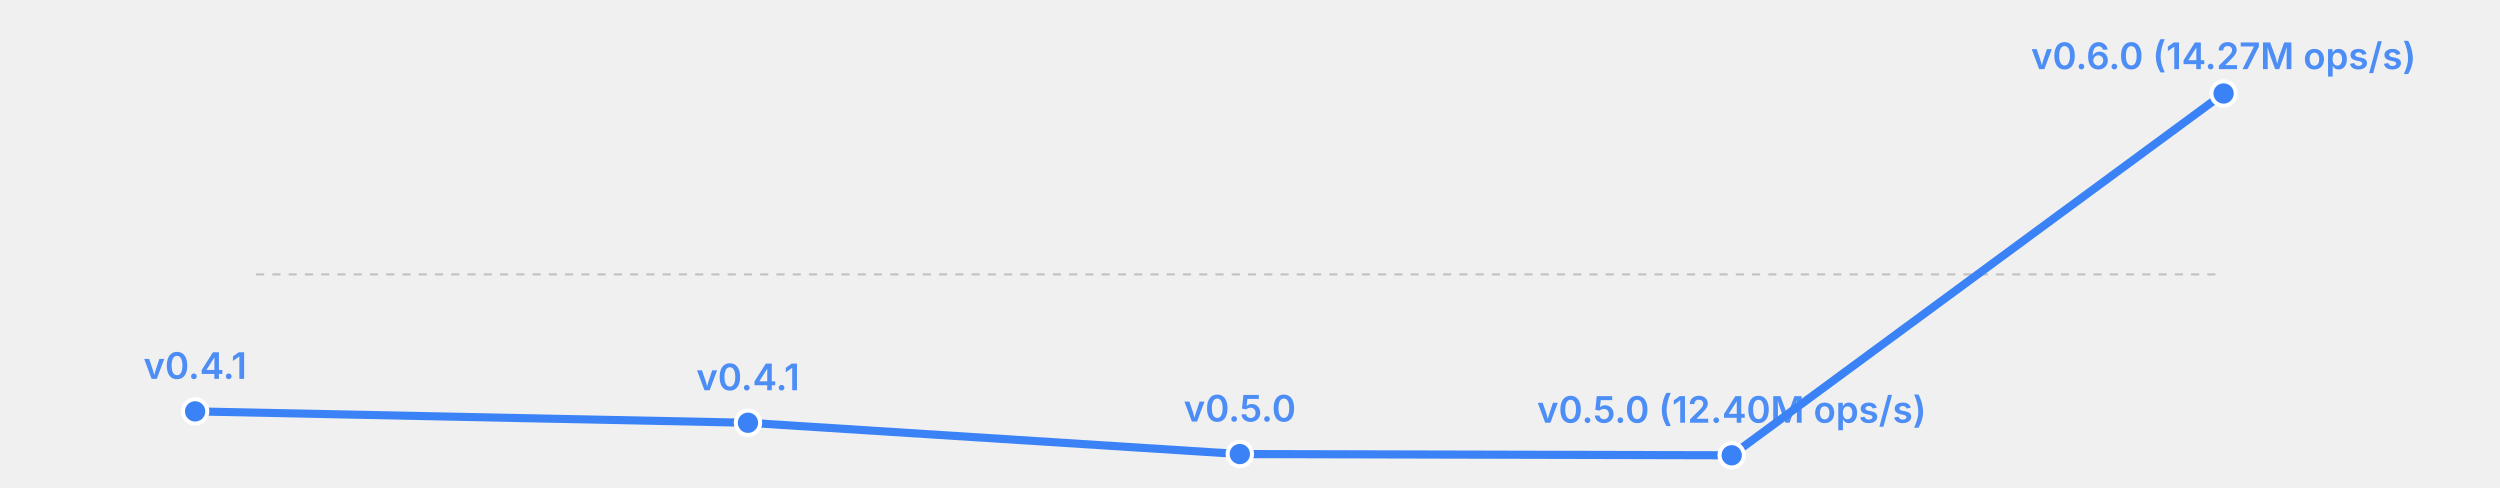
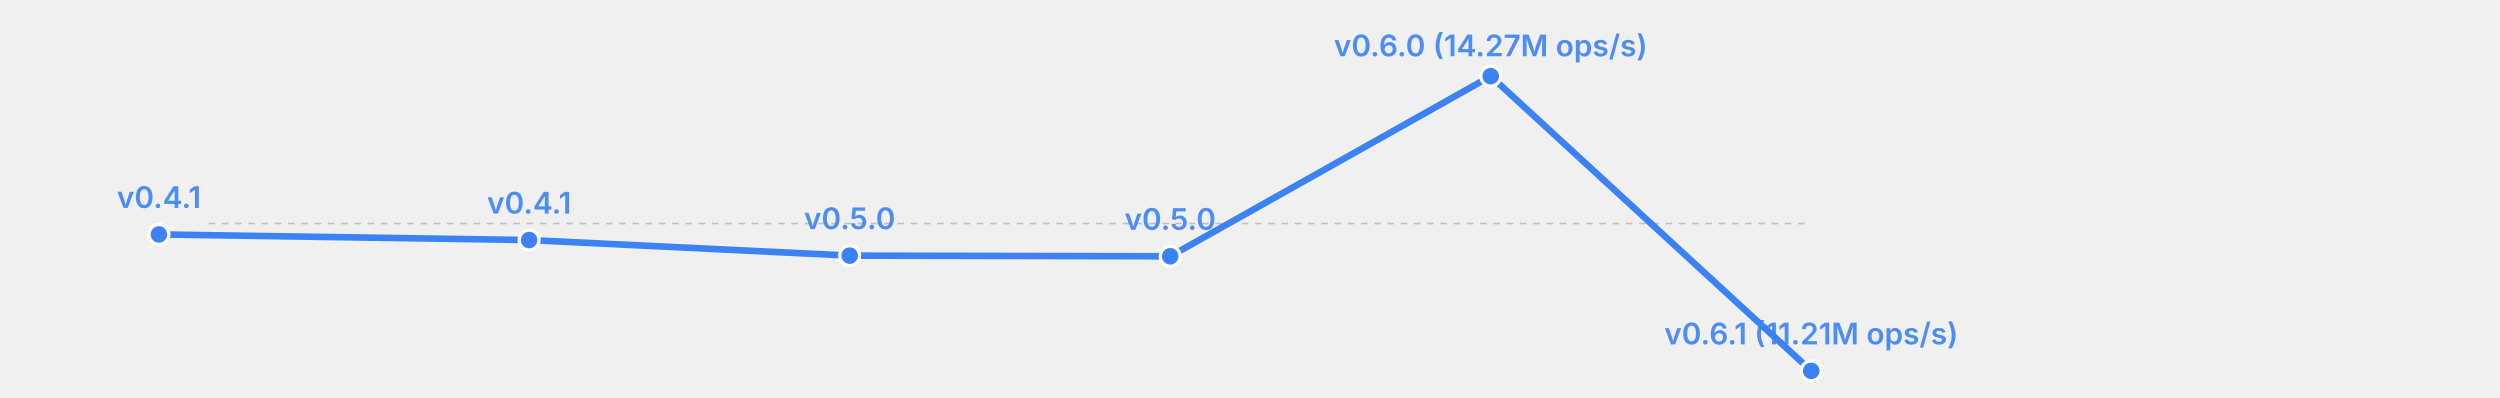
- <svg xmlns="http://www.w3.org/2000/svg" width="615" height="120" viewBox="0 0 615 120">
-   <rect width="615" height="120" fill="transparent" />
+ <svg xmlns="http://www.w3.org/2000/svg" width="755" height="120" viewBox="0 0 755 120">
+   <rect width="755" height="120" fill="transparent" />
  <line x1="63" y1="67.5" x2="547" y2="67.5" stroke="currentColor" stroke-width="0.5" opacity="0.2" stroke-dasharray="2,2" />
-   <polyline fill="none" stroke="#3b82f6" stroke-width="2" points="48.0,101.2 184.0,104.0 305.0,111.7 426.0,112.0 547.0,23.0" stroke-linecap="round" stroke-linejoin="round" />
-   <circle cx="48.0" cy="101.2" r="3" fill="#3b82f6" stroke="white" stroke-width="1" />
-   <text x="48.0" y="93.2" font-size="9" fill="#3b82f6" text-anchor="middle" font-family="system-ui, -apple-system, sans-serif" font-weight="600" opacity="0.9">v0.4.1</text>
-   <circle cx="184.0" cy="104.0" r="3" fill="#3b82f6" stroke="white" stroke-width="1" />
-   <text x="184.0" y="96.0" font-size="9" fill="#3b82f6" text-anchor="middle" font-family="system-ui, -apple-system, sans-serif" font-weight="600" opacity="0.9">v0.4.1</text>
-   <circle cx="305.0" cy="111.7" r="3" fill="#3b82f6" stroke="white" stroke-width="1" />
-   <text x="305.0" y="103.7" font-size="9" fill="#3b82f6" text-anchor="middle" font-family="system-ui, -apple-system, sans-serif" font-weight="600" opacity="0.9">v0.5.0</text>
-   <circle cx="426.0" cy="112.0" r="3" fill="#3b82f6" stroke="white" stroke-width="1" />
-   <text x="426.0" y="104.0" font-size="9" fill="#3b82f6" text-anchor="middle" font-family="system-ui, -apple-system, sans-serif" font-weight="600" opacity="0.9">v0.5.0 (12.40M ops/s)</text>
-   <circle cx="547.0" cy="23.0" r="3" fill="#3b82f6" stroke="white" stroke-width="1" />
-   <text x="547.0" y="17.0" font-size="9" fill="#3b82f6" text-anchor="middle" font-family="system-ui, -apple-system, sans-serif" font-weight="600" opacity="0.9">v0.6.0 (14.27M ops/s)</text>
+   <polyline fill="none" stroke="#3b82f6" stroke-width="2" points="48.0,70.8 159.8,72.5 256.6,77.2 353.4,77.4 450.2,23.0 547.0,112.0" stroke-linecap="round" stroke-linejoin="round" />
+   <circle cx="48.0" cy="70.8" r="3" fill="#3b82f6" stroke="white" stroke-width="1" />
+   <text x="48.0" y="62.8" font-size="9" fill="#3b82f6" text-anchor="middle" font-family="system-ui, -apple-system, sans-serif" font-weight="600" opacity="0.9">v0.4.1</text>
+   <circle cx="159.8" cy="72.5" r="3" fill="#3b82f6" stroke="white" stroke-width="1" />
+   <text x="159.8" y="64.5" font-size="9" fill="#3b82f6" text-anchor="middle" font-family="system-ui, -apple-system, sans-serif" font-weight="600" opacity="0.9">v0.4.1</text>
+   <circle cx="256.6" cy="77.2" r="3" fill="#3b82f6" stroke="white" stroke-width="1" />
+   <text x="256.6" y="69.2" font-size="9" fill="#3b82f6" text-anchor="middle" font-family="system-ui, -apple-system, sans-serif" font-weight="600" opacity="0.9">v0.5.0</text>
+   <circle cx="353.4" cy="77.4" r="3" fill="#3b82f6" stroke="white" stroke-width="1" />
+   <text x="353.4" y="69.4" font-size="9" fill="#3b82f6" text-anchor="middle" font-family="system-ui, -apple-system, sans-serif" font-weight="600" opacity="0.9">v0.5.0</text>
+   <circle cx="450.2" cy="23.0" r="3" fill="#3b82f6" stroke="white" stroke-width="1" />
+   <text x="450.2" y="17.0" font-size="9" fill="#3b82f6" text-anchor="middle" font-family="system-ui, -apple-system, sans-serif" font-weight="600" opacity="0.9">v0.6.0 (14.27M ops/s)</text>
+   <circle cx="547.0" cy="112.0" r="3" fill="#3b82f6" stroke="white" stroke-width="1" />
+   <text x="547.0" y="104.0" font-size="9" fill="#3b82f6" text-anchor="middle" font-family="system-ui, -apple-system, sans-serif" font-weight="600" opacity="0.9">v0.6.1 (11.21M ops/s)</text>
</svg>
